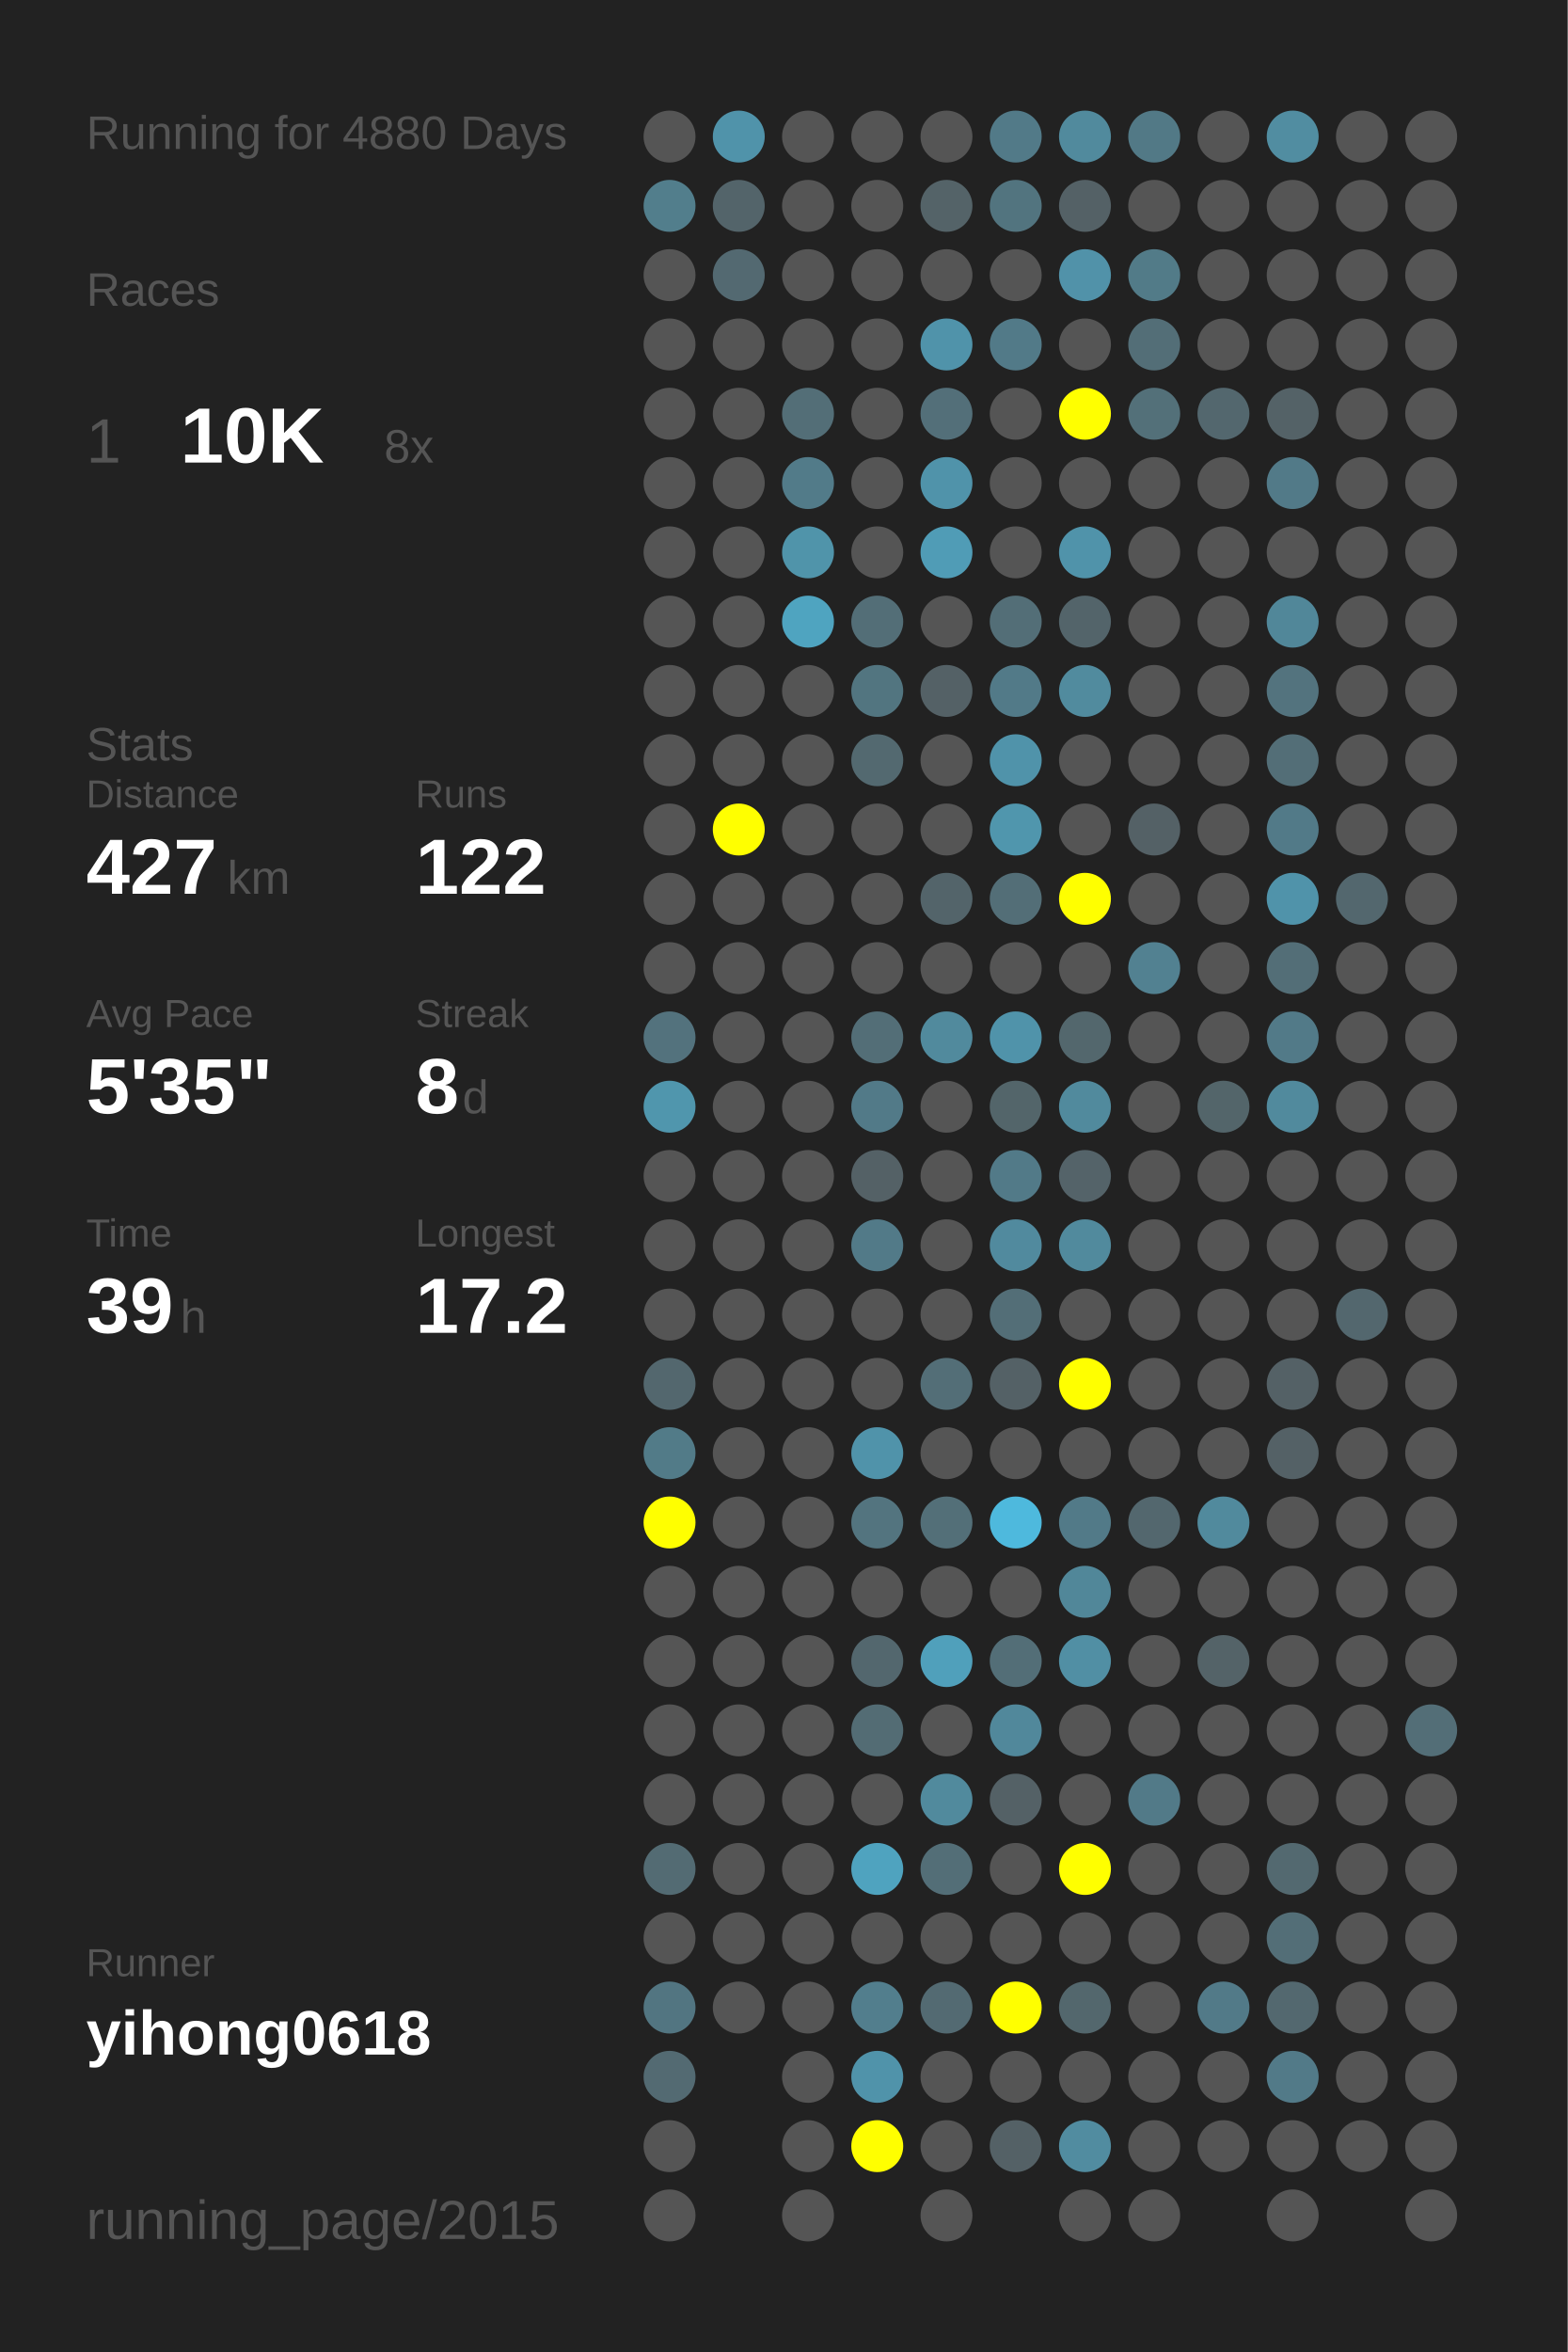
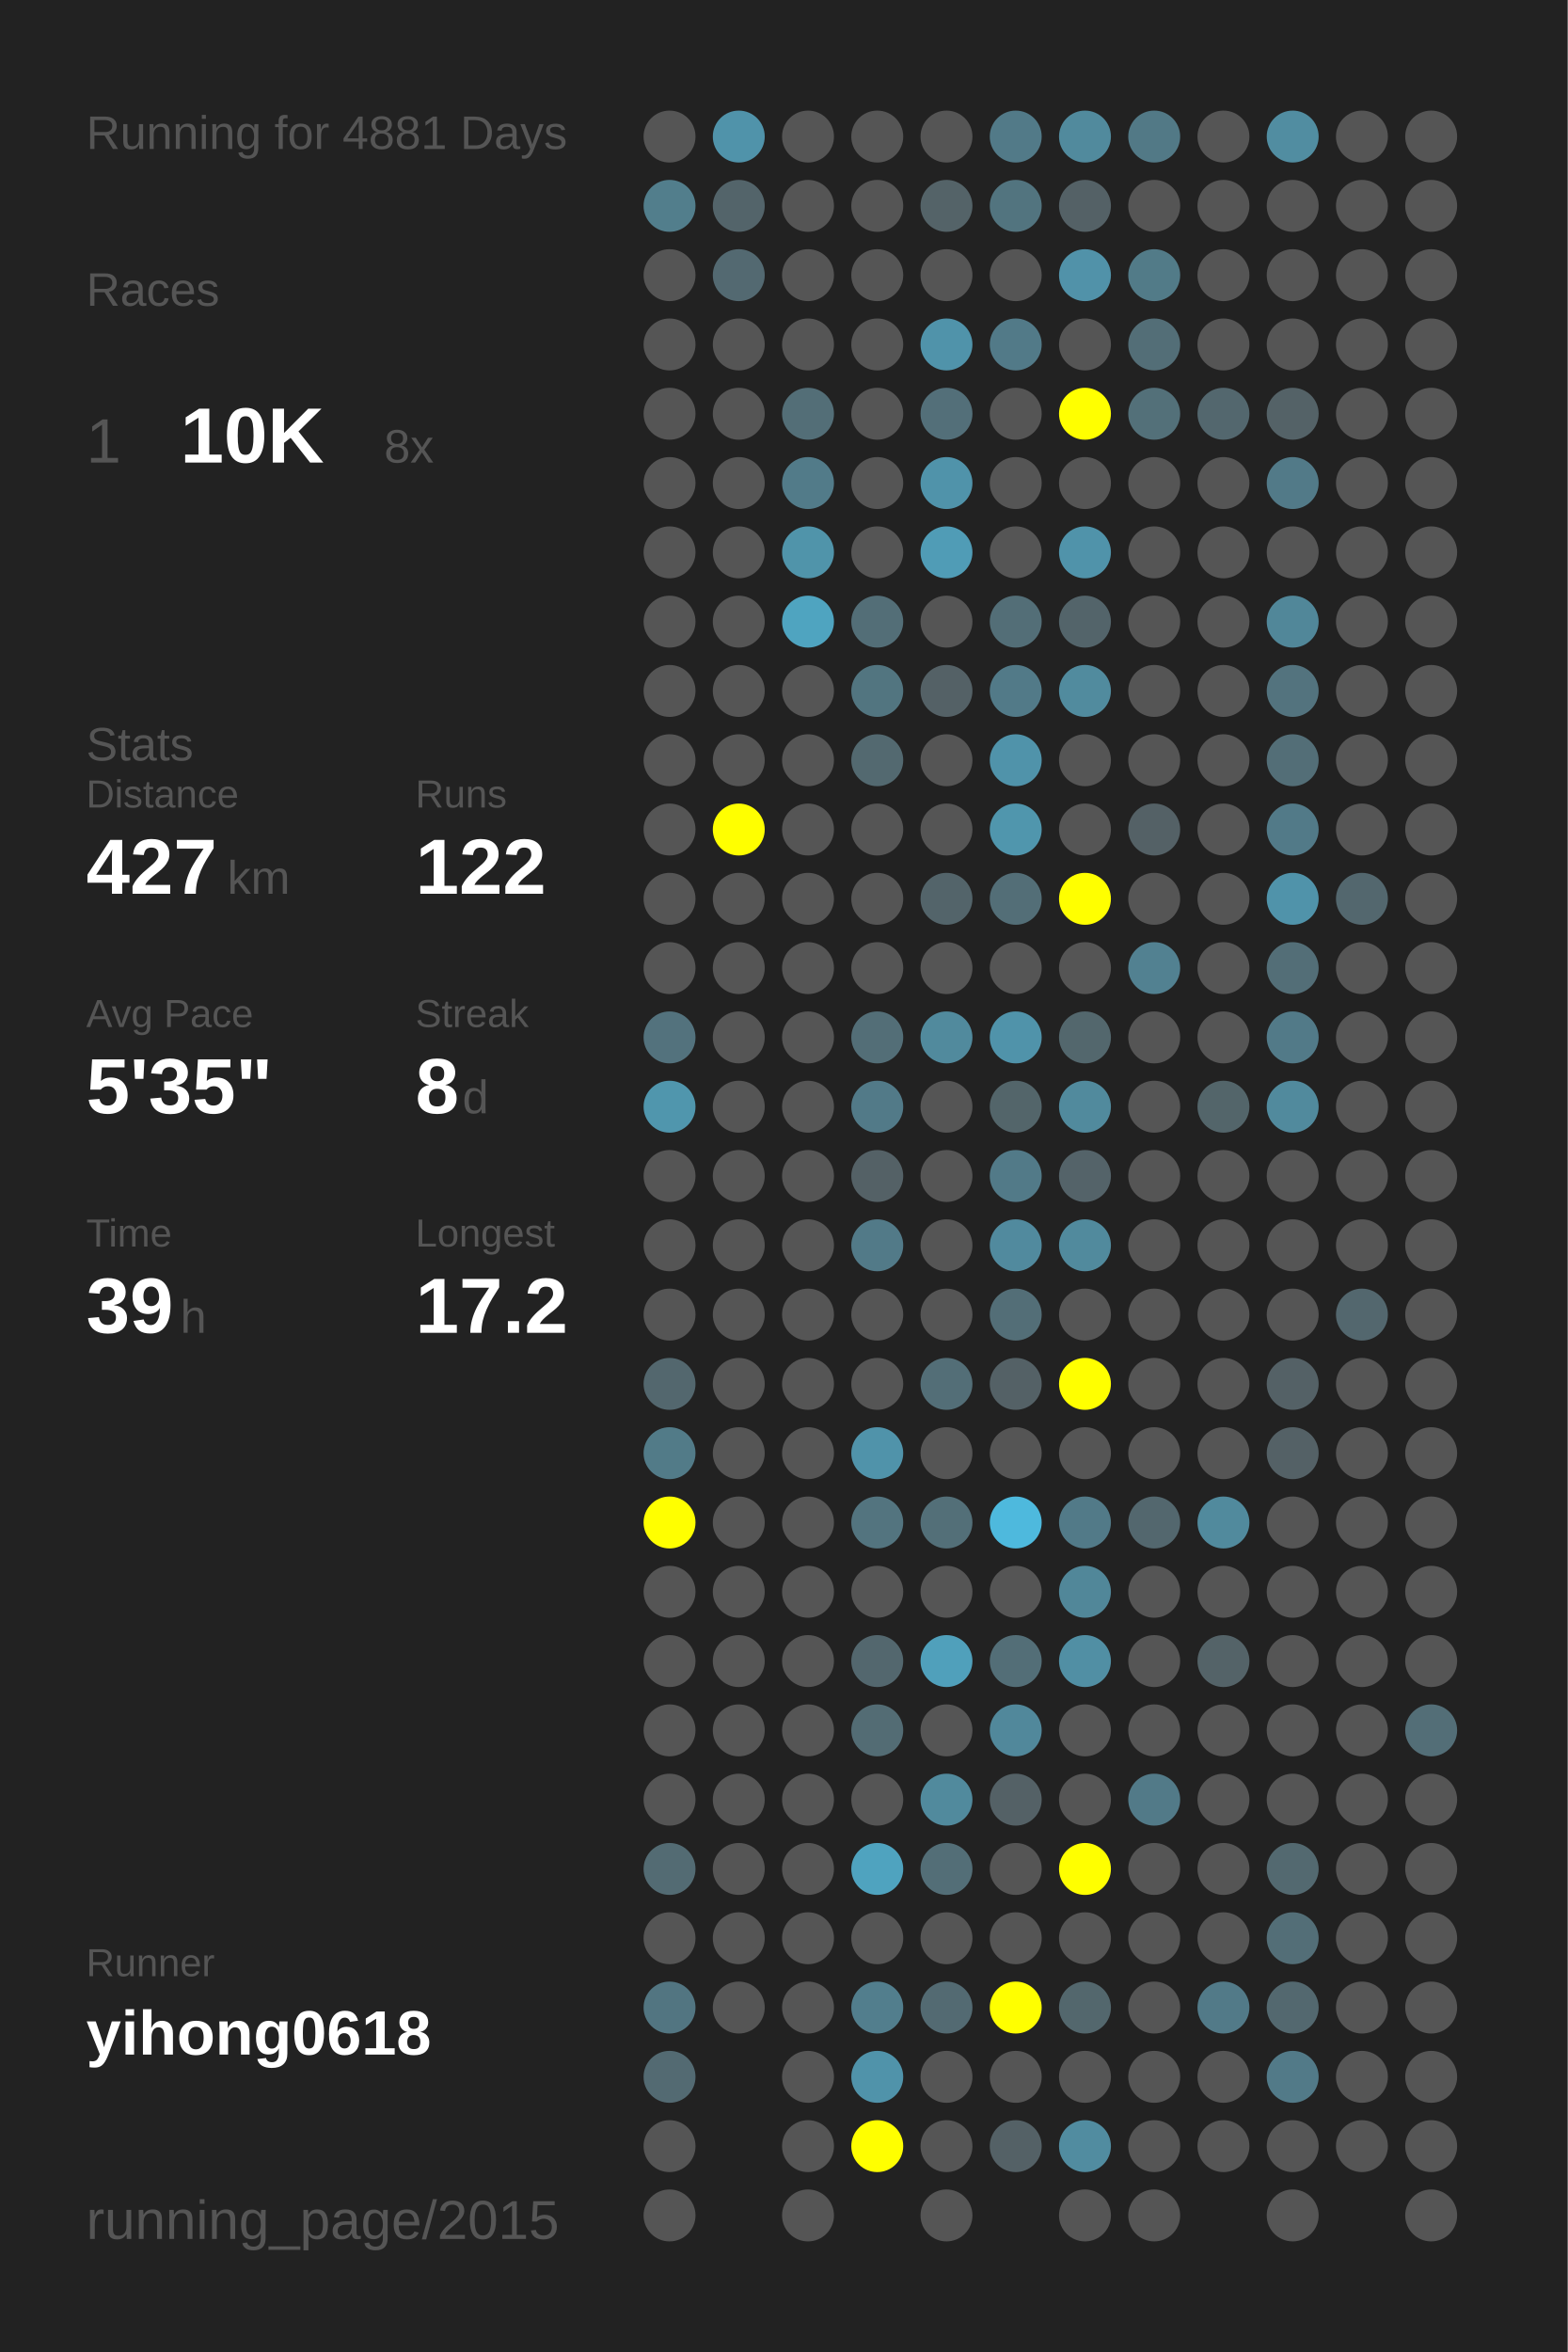
<svg xmlns="http://www.w3.org/2000/svg" baseProfile="full" height="300mm" version="1.1" viewBox="0,0,200,300" width="200mm">
  <defs />
  <rect fill="#222222" height="300" width="200" x="0" y="0" />
-   <text fill="#555555" style="font-size:6px; font-family:Arial;" x="11" y="19">Running for 4880 Days</text>
+   <text fill="#555555" style="font-size:6px; font-family:Arial;" x="11" y="19">Running for 4881 Days</text>
  <text fill="#555555" style="font-size:6px; font-family:Arial;" x="11" y="39">Races</text>
  <text fill="#555555" style="font-size:8px; font-family:Arial;" x="11" y="59">1</text>
  <text fill="#FFFFFF" style="font-size:10px; font-family:Arial; font-weight:bold;" x="23" y="59">10K</text>
  <text fill="#555555" style="font-size:6px; font-family:Arial;" x="49" y="59">8x</text>
  <text fill="#555555" style="font-size:6px; font-family:Arial;" x="11" y="97">Stats</text>
  <text fill="#555555" style="font-size:5px; font-family:Arial;" x="11" y="103">Distance</text>
  <text fill="#FFFFFF" style="font-size:10px; font-family:Arial; font-weight:bold;" x="11" y="114">427</text>
  <text fill="#555555" style="font-size:6px; font-family:Arial;" x="29" y="114">km</text>
  <text fill="#555555" style="font-size:5px; font-family:Arial;" x="53" y="103">Runs</text>
  <text fill="#FFFFFF" style="font-size:10px; font-family:Arial; font-weight:bold;" x="53" y="114">122</text>
  <text fill="#555555" style="font-size:5px; font-family:Arial;" x="11" y="131">Avg Pace</text>
  <text fill="#FFFFFF" style="font-size:10px; font-family:Arial; font-weight:bold;" x="11" y="142">5'35"</text>
  <text fill="#555555" style="font-size:5px; font-family:Arial;" x="53" y="131">Streak</text>
  <text fill="#FFFFFF" style="font-size:10px; font-family:Arial; font-weight:bold;" x="53" y="142">8</text>
  <text fill="#555555" style="font-size:6px; font-family:Arial;" x="59" y="142">d</text>
  <text fill="#555555" style="font-size:5px; font-family:Arial;" x="11" y="159">Time</text>
  <text fill="#FFFFFF" style="font-size:10px; font-family:Arial; font-weight:bold;" x="11" y="170">39</text>
  <text fill="#555555" style="font-size:6px; font-family:Arial;" x="23" y="170">h</text>
  <text fill="#555555" style="font-size:5px; font-family:Arial;" x="53" y="159">Longest</text>
  <text fill="#FFFFFF" style="font-size:10px; font-family:Arial; font-weight:bold;" x="53" y="170">17.2</text>
  <text fill="#555555" style="font-size:5px; font-family:Arial;" x="11" y="252.065">Runner</text>
  <text fill="#FFFFFF" style="font-size:8px; font-family:Arial; font-weight:bold;" x="11" y="262.065">yihong0618</text>
  <text fill="#555555" style="font-size:7px; font-family:Arial;" x="11" y="285.581">running_page/2015</text>
  <circle cx="85.417" cy="17.419" fill="#555555" r="3.312" />
  <circle cx="85.417" cy="26.258" fill="#527e8c" r="3.312" />
  <circle cx="85.417" cy="35.097" fill="#555555" r="3.312" />
  <circle cx="85.417" cy="43.935" fill="#555555" r="3.312" />
  <circle cx="85.417" cy="52.774" fill="#555555" r="3.312" />
  <circle cx="85.417" cy="61.613" fill="#555555" r="3.312" />
  <circle cx="85.417" cy="70.452" fill="#555555" r="3.312" />
  <circle cx="85.417" cy="79.29" fill="#555555" r="3.312" />
  <circle cx="85.417" cy="88.129" fill="#555555" r="3.312" />
  <circle cx="85.417" cy="96.968" fill="#555555" r="3.312" />
  <circle cx="85.417" cy="105.806" fill="#555555" r="3.312" />
  <circle cx="85.417" cy="114.645" fill="#555555" r="3.312" />
  <circle cx="85.417" cy="123.484" fill="#555555" r="3.312" />
  <circle cx="85.417" cy="132.323" fill="#53727d" r="3.312" />
  <circle cx="85.417" cy="141.161" fill="#5096ad" r="3.312" />
  <circle cx="85.417" cy="150" fill="#555555" r="3.312" />
  <circle cx="85.417" cy="158.839" fill="#555555" r="3.312" />
  <circle cx="85.417" cy="167.677" fill="#555555" r="3.312" />
  <circle cx="85.417" cy="176.516" fill="#53676e" r="3.312" />
  <circle cx="85.417" cy="185.355" fill="#527b88" r="3.312" />
  <circle cx="85.417" cy="194.194" fill="#FFFF00" r="3.312" />
  <circle cx="85.417" cy="203.032" fill="#555555" r="3.312" />
  <circle cx="85.417" cy="211.871" fill="#555555" r="3.312" />
  <circle cx="85.417" cy="220.71" fill="#555555" r="3.312" />
  <circle cx="85.417" cy="229.548" fill="#555555" r="3.312" />
  <circle cx="85.417" cy="238.387" fill="#536b73" r="3.312" />
  <circle cx="85.417" cy="247.226" fill="#555555" r="3.312" />
  <circle cx="85.417" cy="256.065" fill="#527581" r="3.312" />
  <circle cx="85.417" cy="264.903" fill="#536a72" r="3.312" />
  <circle cx="85.417" cy="273.742" fill="#555555" r="3.312" />
  <circle cx="85.417" cy="282.581" fill="#555555" r="3.312" />
  <circle cx="94.25" cy="17.419" fill="#5093aa" r="3.312" />
  <circle cx="94.25" cy="26.258" fill="#53646a" r="3.312" />
  <circle cx="94.25" cy="35.097" fill="#536971" r="3.312" />
  <circle cx="94.25" cy="43.935" fill="#555555" r="3.312" />
  <circle cx="94.25" cy="52.774" fill="#555555" r="3.312" />
  <circle cx="94.25" cy="61.613" fill="#555555" r="3.312" />
  <circle cx="94.25" cy="70.452" fill="#555555" r="3.312" />
  <circle cx="94.25" cy="79.29" fill="#555555" r="3.312" />
  <circle cx="94.25" cy="88.129" fill="#555555" r="3.312" />
  <circle cx="94.25" cy="96.968" fill="#555555" r="3.312" />
  <circle cx="94.25" cy="105.806" fill="#FFFF00" r="3.312" />
  <circle cx="94.25" cy="114.645" fill="#555555" r="3.312" />
  <circle cx="94.25" cy="123.484" fill="#555555" r="3.312" />
  <circle cx="94.25" cy="132.323" fill="#555555" r="3.312" />
  <circle cx="94.25" cy="141.161" fill="#555555" r="3.312" />
  <circle cx="94.25" cy="150" fill="#555555" r="3.312" />
  <circle cx="94.25" cy="158.839" fill="#555555" r="3.312" />
  <circle cx="94.25" cy="167.677" fill="#555555" r="3.312" />
  <circle cx="94.25" cy="176.516" fill="#555555" r="3.312" />
  <circle cx="94.25" cy="185.355" fill="#555555" r="3.312" />
  <circle cx="94.25" cy="194.194" fill="#555555" r="3.312" />
  <circle cx="94.25" cy="203.032" fill="#555555" r="3.312" />
  <circle cx="94.25" cy="211.871" fill="#555555" r="3.312" />
  <circle cx="94.25" cy="220.71" fill="#555555" r="3.312" />
  <circle cx="94.25" cy="229.548" fill="#555555" r="3.312" />
  <circle cx="94.25" cy="238.387" fill="#555555" r="3.312" />
  <circle cx="94.25" cy="247.226" fill="#555555" r="3.312" />
  <circle cx="94.25" cy="256.065" fill="#555555" r="3.312" />
  <circle cx="103.083" cy="17.419" fill="#555555" r="3.312" />
  <circle cx="103.083" cy="26.258" fill="#555555" r="3.312" />
  <circle cx="103.083" cy="35.097" fill="#555555" r="3.312" />
  <circle cx="103.083" cy="43.935" fill="#555555" r="3.312" />
  <circle cx="103.083" cy="52.774" fill="#536e77" r="3.312" />
  <circle cx="103.083" cy="61.613" fill="#527b89" r="3.312" />
  <circle cx="103.083" cy="70.452" fill="#5094aa" r="3.312" />
  <circle cx="103.083" cy="79.29" fill="#4fa4c0" r="3.312" />
  <circle cx="103.083" cy="88.129" fill="#555555" r="3.312" />
  <circle cx="103.083" cy="96.968" fill="#555555" r="3.312" />
  <circle cx="103.083" cy="105.806" fill="#555555" r="3.312" />
  <circle cx="103.083" cy="114.645" fill="#555555" r="3.312" />
  <circle cx="103.083" cy="123.484" fill="#555555" r="3.312" />
  <circle cx="103.083" cy="132.323" fill="#555555" r="3.312" />
  <circle cx="103.083" cy="141.161" fill="#555555" r="3.312" />
  <circle cx="103.083" cy="150" fill="#555555" r="3.312" />
  <circle cx="103.083" cy="158.839" fill="#555555" r="3.312" />
  <circle cx="103.083" cy="167.677" fill="#555555" r="3.312" />
  <circle cx="103.083" cy="176.516" fill="#555555" r="3.312" />
  <circle cx="103.083" cy="185.355" fill="#555555" r="3.312" />
  <circle cx="103.083" cy="194.194" fill="#555555" r="3.312" />
  <circle cx="103.083" cy="203.032" fill="#555555" r="3.312" />
  <circle cx="103.083" cy="211.871" fill="#555555" r="3.312" />
  <circle cx="103.083" cy="220.71" fill="#555555" r="3.312" />
  <circle cx="103.083" cy="229.548" fill="#555555" r="3.312" />
  <circle cx="103.083" cy="238.387" fill="#555555" r="3.312" />
  <circle cx="103.083" cy="247.226" fill="#555555" r="3.312" />
  <circle cx="103.083" cy="256.065" fill="#555555" r="3.312" />
  <circle cx="103.083" cy="264.903" fill="#555555" r="3.312" />
  <circle cx="103.083" cy="273.742" fill="#555555" r="3.312" />
  <circle cx="103.083" cy="282.581" fill="#555555" r="3.312" />
  <circle cx="111.917" cy="17.419" fill="#555555" r="3.312" />
  <circle cx="111.917" cy="26.258" fill="#555555" r="3.312" />
  <circle cx="111.917" cy="35.097" fill="#555555" r="3.312" />
  <circle cx="111.917" cy="43.935" fill="#555555" r="3.312" />
  <circle cx="111.917" cy="52.774" fill="#555555" r="3.312" />
  <circle cx="111.917" cy="61.613" fill="#555555" r="3.312" />
  <circle cx="111.917" cy="70.452" fill="#555555" r="3.312" />
  <circle cx="111.917" cy="79.29" fill="#536e77" r="3.312" />
  <circle cx="111.917" cy="88.129" fill="#527580" r="3.312" />
  <circle cx="111.917" cy="96.968" fill="#536970" r="3.312" />
  <circle cx="111.917" cy="105.806" fill="#555555" r="3.312" />
  <circle cx="111.917" cy="114.645" fill="#555555" r="3.312" />
  <circle cx="111.917" cy="123.484" fill="#555555" r="3.312" />
  <circle cx="111.917" cy="132.323" fill="#536e77" r="3.312" />
  <circle cx="111.917" cy="141.161" fill="#527a88" r="3.312" />
  <circle cx="111.917" cy="150" fill="#546166" r="3.312" />
  <circle cx="111.917" cy="158.839" fill="#527a88" r="3.312" />
  <circle cx="111.917" cy="167.677" fill="#555555" r="3.312" />
  <circle cx="111.917" cy="176.516" fill="#555555" r="3.312" />
  <circle cx="111.917" cy="185.355" fill="#5093aa" r="3.312" />
  <circle cx="111.917" cy="194.194" fill="#53747f" r="3.312" />
  <circle cx="111.917" cy="203.032" fill="#555555" r="3.312" />
  <circle cx="111.917" cy="211.871" fill="#53676e" r="3.312" />
  <circle cx="111.917" cy="220.71" fill="#536c74" r="3.312" />
  <circle cx="111.917" cy="229.548" fill="#555555" r="3.312" />
  <circle cx="111.917" cy="238.387" fill="#4fa3bf" r="3.312" />
  <circle cx="111.917" cy="247.226" fill="#555555" r="3.312" />
  <circle cx="111.917" cy="256.065" fill="#527e8d" r="3.312" />
  <circle cx="111.917" cy="264.903" fill="#5093aa" r="3.312" />
  <circle cx="111.917" cy="273.742" fill="#FFFF00" r="3.312" />
  <circle cx="120.75" cy="17.419" fill="#555555" r="3.312" />
  <circle cx="120.75" cy="26.258" fill="#546368" r="3.312" />
  <circle cx="120.75" cy="35.097" fill="#555555" r="3.312" />
  <circle cx="120.75" cy="43.935" fill="#5093aa" r="3.312" />
  <circle cx="120.75" cy="52.774" fill="#536f79" r="3.312" />
  <circle cx="120.75" cy="61.613" fill="#5093aa" r="3.312" />
  <circle cx="120.75" cy="70.452" fill="#509cb6" r="3.312" />
  <circle cx="120.75" cy="79.29" fill="#555555" r="3.312" />
  <circle cx="120.75" cy="88.129" fill="#546166" r="3.312" />
  <circle cx="120.75" cy="96.968" fill="#555555" r="3.312" />
  <circle cx="120.75" cy="105.806" fill="#555555" r="3.312" />
  <circle cx="120.75" cy="114.645" fill="#53646a" r="3.312" />
  <circle cx="120.75" cy="123.484" fill="#555555" r="3.312" />
  <circle cx="120.75" cy="132.323" fill="#518a9d" r="3.312" />
  <circle cx="120.75" cy="141.161" fill="#555555" r="3.312" />
  <circle cx="120.75" cy="150" fill="#555555" r="3.312" />
  <circle cx="120.75" cy="158.839" fill="#555555" r="3.312" />
  <circle cx="120.75" cy="167.677" fill="#555555" r="3.312" />
  <circle cx="120.75" cy="176.516" fill="#536e77" r="3.312" />
  <circle cx="120.75" cy="185.355" fill="#555555" r="3.312" />
  <circle cx="120.75" cy="194.194" fill="#536f78" r="3.312" />
  <circle cx="120.75" cy="203.032" fill="#555555" r="3.312" />
  <circle cx="120.75" cy="211.871" fill="#50a0bb" r="3.312" />
  <circle cx="120.75" cy="220.71" fill="#555555" r="3.312" />
  <circle cx="120.75" cy="229.548" fill="#518a9d" r="3.312" />
  <circle cx="120.75" cy="238.387" fill="#536e77" r="3.312" />
  <circle cx="120.75" cy="247.226" fill="#555555" r="3.312" />
  <circle cx="120.75" cy="256.065" fill="#536a72" r="3.312" />
  <circle cx="120.75" cy="264.903" fill="#555555" r="3.312" />
  <circle cx="120.75" cy="273.742" fill="#555555" r="3.312" />
  <circle cx="120.75" cy="282.581" fill="#555555" r="3.312" />
  <circle cx="129.583" cy="17.419" fill="#527a88" r="3.312" />
  <circle cx="129.583" cy="26.258" fill="#52747f" r="3.312" />
  <circle cx="129.583" cy="35.097" fill="#555555" r="3.312" />
  <circle cx="129.583" cy="43.935" fill="#527a88" r="3.312" />
  <circle cx="129.583" cy="52.774" fill="#555555" r="3.312" />
  <circle cx="129.583" cy="61.613" fill="#555555" r="3.312" />
  <circle cx="129.583" cy="70.452" fill="#555555" r="3.312" />
  <circle cx="129.583" cy="79.29" fill="#536e77" r="3.312" />
  <circle cx="129.583" cy="88.129" fill="#527a88" r="3.312" />
  <circle cx="129.583" cy="96.968" fill="#5093aa" r="3.312" />
  <circle cx="129.583" cy="105.806" fill="#5096ad" r="3.312" />
  <circle cx="129.583" cy="114.645" fill="#536e77" r="3.312" />
  <circle cx="129.583" cy="123.484" fill="#555555" r="3.312" />
  <circle cx="129.583" cy="132.323" fill="#5093aa" r="3.312" />
  <circle cx="129.583" cy="141.161" fill="#53656a" r="3.312" />
  <circle cx="129.583" cy="150" fill="#527a88" r="3.312" />
  <circle cx="129.583" cy="158.839" fill="#518a9e" r="3.312" />
  <circle cx="129.583" cy="167.677" fill="#536e77" r="3.312" />
  <circle cx="129.583" cy="176.516" fill="#546166" r="3.312" />
  <circle cx="129.583" cy="185.355" fill="#555555" r="3.312" />
  <circle cx="129.583" cy="194.194" fill="#4eb9dd" r="3.312" />
  <circle cx="129.583" cy="203.032" fill="#555555" r="3.312" />
  <circle cx="129.583" cy="211.871" fill="#536e77" r="3.312" />
  <circle cx="129.583" cy="220.71" fill="#51889b" r="3.312" />
  <circle cx="129.583" cy="229.548" fill="#546166" r="3.312" />
  <circle cx="129.583" cy="238.387" fill="#555555" r="3.312" />
  <circle cx="129.583" cy="247.226" fill="#555555" r="3.312" />
  <circle cx="129.583" cy="256.065" fill="#FFFF00" r="3.312" />
  <circle cx="129.583" cy="264.903" fill="#555555" r="3.312" />
  <circle cx="129.583" cy="273.742" fill="#546166" r="3.312" />
  <circle cx="138.417" cy="17.419" fill="#518a9d" r="3.312" />
  <circle cx="138.417" cy="26.258" fill="#546166" r="3.312" />
  <circle cx="138.417" cy="35.097" fill="#5192a9" r="3.312" />
  <circle cx="138.417" cy="43.935" fill="#555555" r="3.312" />
  <circle cx="138.417" cy="52.774" fill="#FFFF00" r="3.312" />
  <circle cx="138.417" cy="61.613" fill="#555555" r="3.312" />
  <circle cx="138.417" cy="70.452" fill="#5093aa" r="3.312" />
  <circle cx="138.417" cy="79.29" fill="#53646a" r="3.312" />
  <circle cx="138.417" cy="88.129" fill="#518b9e" r="3.312" />
  <circle cx="138.417" cy="96.968" fill="#555555" r="3.312" />
  <circle cx="138.417" cy="105.806" fill="#555555" r="3.312" />
  <circle cx="138.417" cy="114.645" fill="#FFFF00" r="3.312" />
  <circle cx="138.417" cy="123.484" fill="#555555" r="3.312" />
  <circle cx="138.417" cy="132.323" fill="#53676d" r="3.312" />
  <circle cx="138.417" cy="141.161" fill="#518a9d" r="3.312" />
  <circle cx="138.417" cy="150" fill="#546369" r="3.312" />
  <circle cx="138.417" cy="158.839" fill="#518a9d" r="3.312" />
  <circle cx="138.417" cy="167.677" fill="#555555" r="3.312" />
  <circle cx="138.417" cy="176.516" fill="#FFFF00" r="3.312" />
  <circle cx="138.417" cy="185.355" fill="#555555" r="3.312" />
  <circle cx="138.417" cy="194.194" fill="#527a88" r="3.312" />
  <circle cx="138.417" cy="203.032" fill="#518799" r="3.312" />
  <circle cx="138.417" cy="211.871" fill="#518fa4" r="3.312" />
  <circle cx="138.417" cy="220.71" fill="#555555" r="3.312" />
  <circle cx="138.417" cy="229.548" fill="#555555" r="3.312" />
  <circle cx="138.417" cy="238.387" fill="#FFFF00" r="3.312" />
  <circle cx="138.417" cy="247.226" fill="#555555" r="3.312" />
  <circle cx="138.417" cy="256.065" fill="#53676d" r="3.312" />
  <circle cx="138.417" cy="264.903" fill="#555555" r="3.312" />
  <circle cx="138.417" cy="273.742" fill="#518ca0" r="3.312" />
  <circle cx="138.417" cy="282.581" fill="#555555" r="3.312" />
  <circle cx="147.25" cy="17.419" fill="#527986" r="3.312" />
  <circle cx="147.25" cy="26.258" fill="#555555" r="3.312" />
  <circle cx="147.25" cy="35.097" fill="#527b88" r="3.312" />
  <circle cx="147.25" cy="43.935" fill="#536e77" r="3.312" />
  <circle cx="147.25" cy="52.774" fill="#537079" r="3.312" />
  <circle cx="147.25" cy="61.613" fill="#555555" r="3.312" />
  <circle cx="147.25" cy="70.452" fill="#555555" r="3.312" />
  <circle cx="147.25" cy="79.29" fill="#555555" r="3.312" />
  <circle cx="147.25" cy="88.129" fill="#555555" r="3.312" />
  <circle cx="147.25" cy="96.968" fill="#555555" r="3.312" />
  <circle cx="147.25" cy="105.806" fill="#546166" r="3.312" />
  <circle cx="147.25" cy="114.645" fill="#555555" r="3.312" />
  <circle cx="147.25" cy="123.484" fill="#528191" r="3.312" />
  <circle cx="147.25" cy="132.323" fill="#555555" r="3.312" />
  <circle cx="147.25" cy="141.161" fill="#555555" r="3.312" />
  <circle cx="147.25" cy="150" fill="#555555" r="3.312" />
  <circle cx="147.25" cy="158.839" fill="#555555" r="3.312" />
  <circle cx="147.25" cy="167.677" fill="#555555" r="3.312" />
  <circle cx="147.25" cy="176.516" fill="#555555" r="3.312" />
  <circle cx="147.25" cy="185.355" fill="#555555" r="3.312" />
  <circle cx="147.25" cy="194.194" fill="#53676e" r="3.312" />
  <circle cx="147.25" cy="203.032" fill="#555555" r="3.312" />
  <circle cx="147.25" cy="211.871" fill="#555555" r="3.312" />
  <circle cx="147.25" cy="220.71" fill="#555555" r="3.312" />
  <circle cx="147.25" cy="229.548" fill="#527a88" r="3.312" />
  <circle cx="147.25" cy="238.387" fill="#555555" r="3.312" />
  <circle cx="147.25" cy="247.226" fill="#555555" r="3.312" />
  <circle cx="147.25" cy="256.065" fill="#555555" r="3.312" />
  <circle cx="147.25" cy="264.903" fill="#555555" r="3.312" />
  <circle cx="147.25" cy="273.742" fill="#555555" r="3.312" />
  <circle cx="147.25" cy="282.581" fill="#555555" r="3.312" />
  <circle cx="156.083" cy="17.419" fill="#555555" r="3.312" />
  <circle cx="156.083" cy="26.258" fill="#555555" r="3.312" />
  <circle cx="156.083" cy="35.097" fill="#555555" r="3.312" />
  <circle cx="156.083" cy="43.935" fill="#555555" r="3.312" />
  <circle cx="156.083" cy="52.774" fill="#53676e" r="3.312" />
  <circle cx="156.083" cy="61.613" fill="#555555" r="3.312" />
  <circle cx="156.083" cy="70.452" fill="#555555" r="3.312" />
  <circle cx="156.083" cy="79.29" fill="#555555" r="3.312" />
  <circle cx="156.083" cy="88.129" fill="#555555" r="3.312" />
  <circle cx="156.083" cy="96.968" fill="#555555" r="3.312" />
  <circle cx="156.083" cy="105.806" fill="#555555" r="3.312" />
  <circle cx="156.083" cy="114.645" fill="#555555" r="3.312" />
  <circle cx="156.083" cy="123.484" fill="#555555" r="3.312" />
  <circle cx="156.083" cy="132.323" fill="#555555" r="3.312" />
  <circle cx="156.083" cy="141.161" fill="#53656a" r="3.312" />
  <circle cx="156.083" cy="150" fill="#555555" r="3.312" />
  <circle cx="156.083" cy="158.839" fill="#555555" r="3.312" />
  <circle cx="156.083" cy="167.677" fill="#555555" r="3.312" />
  <circle cx="156.083" cy="176.516" fill="#555555" r="3.312" />
  <circle cx="156.083" cy="185.355" fill="#555555" r="3.312" />
  <circle cx="156.083" cy="194.194" fill="#518a9d" r="3.312" />
  <circle cx="156.083" cy="203.032" fill="#555555" r="3.312" />
  <circle cx="156.083" cy="211.871" fill="#546368" r="3.312" />
  <circle cx="156.083" cy="220.71" fill="#555555" r="3.312" />
  <circle cx="156.083" cy="229.548" fill="#555555" r="3.312" />
  <circle cx="156.083" cy="238.387" fill="#555555" r="3.312" />
  <circle cx="156.083" cy="247.226" fill="#555555" r="3.312" />
  <circle cx="156.083" cy="256.065" fill="#527a88" r="3.312" />
  <circle cx="156.083" cy="264.903" fill="#555555" r="3.312" />
  <circle cx="156.083" cy="273.742" fill="#555555" r="3.312" />
  <circle cx="164.917" cy="17.419" fill="#518da1" r="3.312" />
  <circle cx="164.917" cy="26.258" fill="#555555" r="3.312" />
  <circle cx="164.917" cy="35.097" fill="#555555" r="3.312" />
  <circle cx="164.917" cy="43.935" fill="#555555" r="3.312" />
  <circle cx="164.917" cy="52.774" fill="#546267" r="3.312" />
  <circle cx="164.917" cy="61.613" fill="#527a88" r="3.312" />
  <circle cx="164.917" cy="70.452" fill="#555555" r="3.312" />
  <circle cx="164.917" cy="79.29" fill="#518799" r="3.312" />
  <circle cx="164.917" cy="88.129" fill="#53737e" r="3.312" />
  <circle cx="164.917" cy="96.968" fill="#536e77" r="3.312" />
  <circle cx="164.917" cy="105.806" fill="#527a88" r="3.312" />
  <circle cx="164.917" cy="114.645" fill="#5093aa" r="3.312" />
  <circle cx="164.917" cy="123.484" fill="#536e77" r="3.312" />
  <circle cx="164.917" cy="132.323" fill="#527a88" r="3.312" />
  <circle cx="164.917" cy="141.161" fill="#518a9d" r="3.312" />
  <circle cx="164.917" cy="150" fill="#555555" r="3.312" />
  <circle cx="164.917" cy="158.839" fill="#555555" r="3.312" />
  <circle cx="164.917" cy="167.677" fill="#555555" r="3.312" />
  <circle cx="164.917" cy="176.516" fill="#546166" r="3.312" />
  <circle cx="164.917" cy="185.355" fill="#546166" r="3.312" />
  <circle cx="164.917" cy="194.194" fill="#555555" r="3.312" />
  <circle cx="164.917" cy="203.032" fill="#555555" r="3.312" />
  <circle cx="164.917" cy="211.871" fill="#555555" r="3.312" />
  <circle cx="164.917" cy="220.71" fill="#555555" r="3.312" />
  <circle cx="164.917" cy="229.548" fill="#555555" r="3.312" />
  <circle cx="164.917" cy="238.387" fill="#536970" r="3.312" />
  <circle cx="164.917" cy="247.226" fill="#536e77" r="3.312" />
  <circle cx="164.917" cy="256.065" fill="#53686f" r="3.312" />
  <circle cx="164.917" cy="264.903" fill="#527a88" r="3.312" />
  <circle cx="164.917" cy="273.742" fill="#555555" r="3.312" />
  <circle cx="164.917" cy="282.581" fill="#555555" r="3.312" />
  <circle cx="173.75" cy="17.419" fill="#555555" r="3.312" />
  <circle cx="173.75" cy="26.258" fill="#555555" r="3.312" />
  <circle cx="173.75" cy="35.097" fill="#555555" r="3.312" />
  <circle cx="173.75" cy="43.935" fill="#555555" r="3.312" />
  <circle cx="173.75" cy="52.774" fill="#555555" r="3.312" />
  <circle cx="173.75" cy="61.613" fill="#555555" r="3.312" />
  <circle cx="173.75" cy="70.452" fill="#555555" r="3.312" />
  <circle cx="173.75" cy="79.29" fill="#555555" r="3.312" />
  <circle cx="173.75" cy="88.129" fill="#555555" r="3.312" />
  <circle cx="173.75" cy="96.968" fill="#555555" r="3.312" />
  <circle cx="173.75" cy="105.806" fill="#555555" r="3.312" />
  <circle cx="173.75" cy="114.645" fill="#53676e" r="3.312" />
  <circle cx="173.75" cy="123.484" fill="#555555" r="3.312" />
  <circle cx="173.75" cy="132.323" fill="#555555" r="3.312" />
  <circle cx="173.75" cy="141.161" fill="#555555" r="3.312" />
  <circle cx="173.75" cy="150" fill="#555555" r="3.312" />
  <circle cx="173.75" cy="158.839" fill="#555555" r="3.312" />
  <circle cx="173.75" cy="167.677" fill="#53676e" r="3.312" />
  <circle cx="173.75" cy="176.516" fill="#555555" r="3.312" />
  <circle cx="173.75" cy="185.355" fill="#555555" r="3.312" />
  <circle cx="173.75" cy="194.194" fill="#555555" r="3.312" />
  <circle cx="173.75" cy="203.032" fill="#555555" r="3.312" />
  <circle cx="173.75" cy="211.871" fill="#555555" r="3.312" />
  <circle cx="173.75" cy="220.71" fill="#555555" r="3.312" />
  <circle cx="173.75" cy="229.548" fill="#555555" r="3.312" />
  <circle cx="173.75" cy="238.387" fill="#555555" r="3.312" />
  <circle cx="173.75" cy="247.226" fill="#555555" r="3.312" />
  <circle cx="173.75" cy="256.065" fill="#555555" r="3.312" />
  <circle cx="173.75" cy="264.903" fill="#555555" r="3.312" />
  <circle cx="173.75" cy="273.742" fill="#555555" r="3.312" />
  <circle cx="182.583" cy="17.419" fill="#555555" r="3.312" />
  <circle cx="182.583" cy="26.258" fill="#555555" r="3.312" />
  <circle cx="182.583" cy="35.097" fill="#555555" r="3.312" />
  <circle cx="182.583" cy="43.935" fill="#555555" r="3.312" />
  <circle cx="182.583" cy="52.774" fill="#555555" r="3.312" />
  <circle cx="182.583" cy="61.613" fill="#555555" r="3.312" />
  <circle cx="182.583" cy="70.452" fill="#555555" r="3.312" />
  <circle cx="182.583" cy="79.29" fill="#555555" r="3.312" />
  <circle cx="182.583" cy="88.129" fill="#555555" r="3.312" />
  <circle cx="182.583" cy="96.968" fill="#555555" r="3.312" />
  <circle cx="182.583" cy="105.806" fill="#555555" r="3.312" />
  <circle cx="182.583" cy="114.645" fill="#555555" r="3.312" />
  <circle cx="182.583" cy="123.484" fill="#555555" r="3.312" />
  <circle cx="182.583" cy="132.323" fill="#555555" r="3.312" />
  <circle cx="182.583" cy="141.161" fill="#555555" r="3.312" />
  <circle cx="182.583" cy="150" fill="#555555" r="3.312" />
  <circle cx="182.583" cy="158.839" fill="#555555" r="3.312" />
  <circle cx="182.583" cy="167.677" fill="#555555" r="3.312" />
  <circle cx="182.583" cy="176.516" fill="#555555" r="3.312" />
  <circle cx="182.583" cy="185.355" fill="#555555" r="3.312" />
  <circle cx="182.583" cy="194.194" fill="#555555" r="3.312" />
  <circle cx="182.583" cy="203.032" fill="#555555" r="3.312" />
  <circle cx="182.583" cy="211.871" fill="#555555" r="3.312" />
  <circle cx="182.583" cy="220.71" fill="#536e77" r="3.312" />
  <circle cx="182.583" cy="229.548" fill="#555555" r="3.312" />
  <circle cx="182.583" cy="238.387" fill="#555555" r="3.312" />
  <circle cx="182.583" cy="247.226" fill="#555555" r="3.312" />
  <circle cx="182.583" cy="256.065" fill="#555555" r="3.312" />
  <circle cx="182.583" cy="264.903" fill="#555555" r="3.312" />
  <circle cx="182.583" cy="273.742" fill="#555555" r="3.312" />
  <circle cx="182.583" cy="282.581" fill="#555555" r="3.312" />
</svg>
